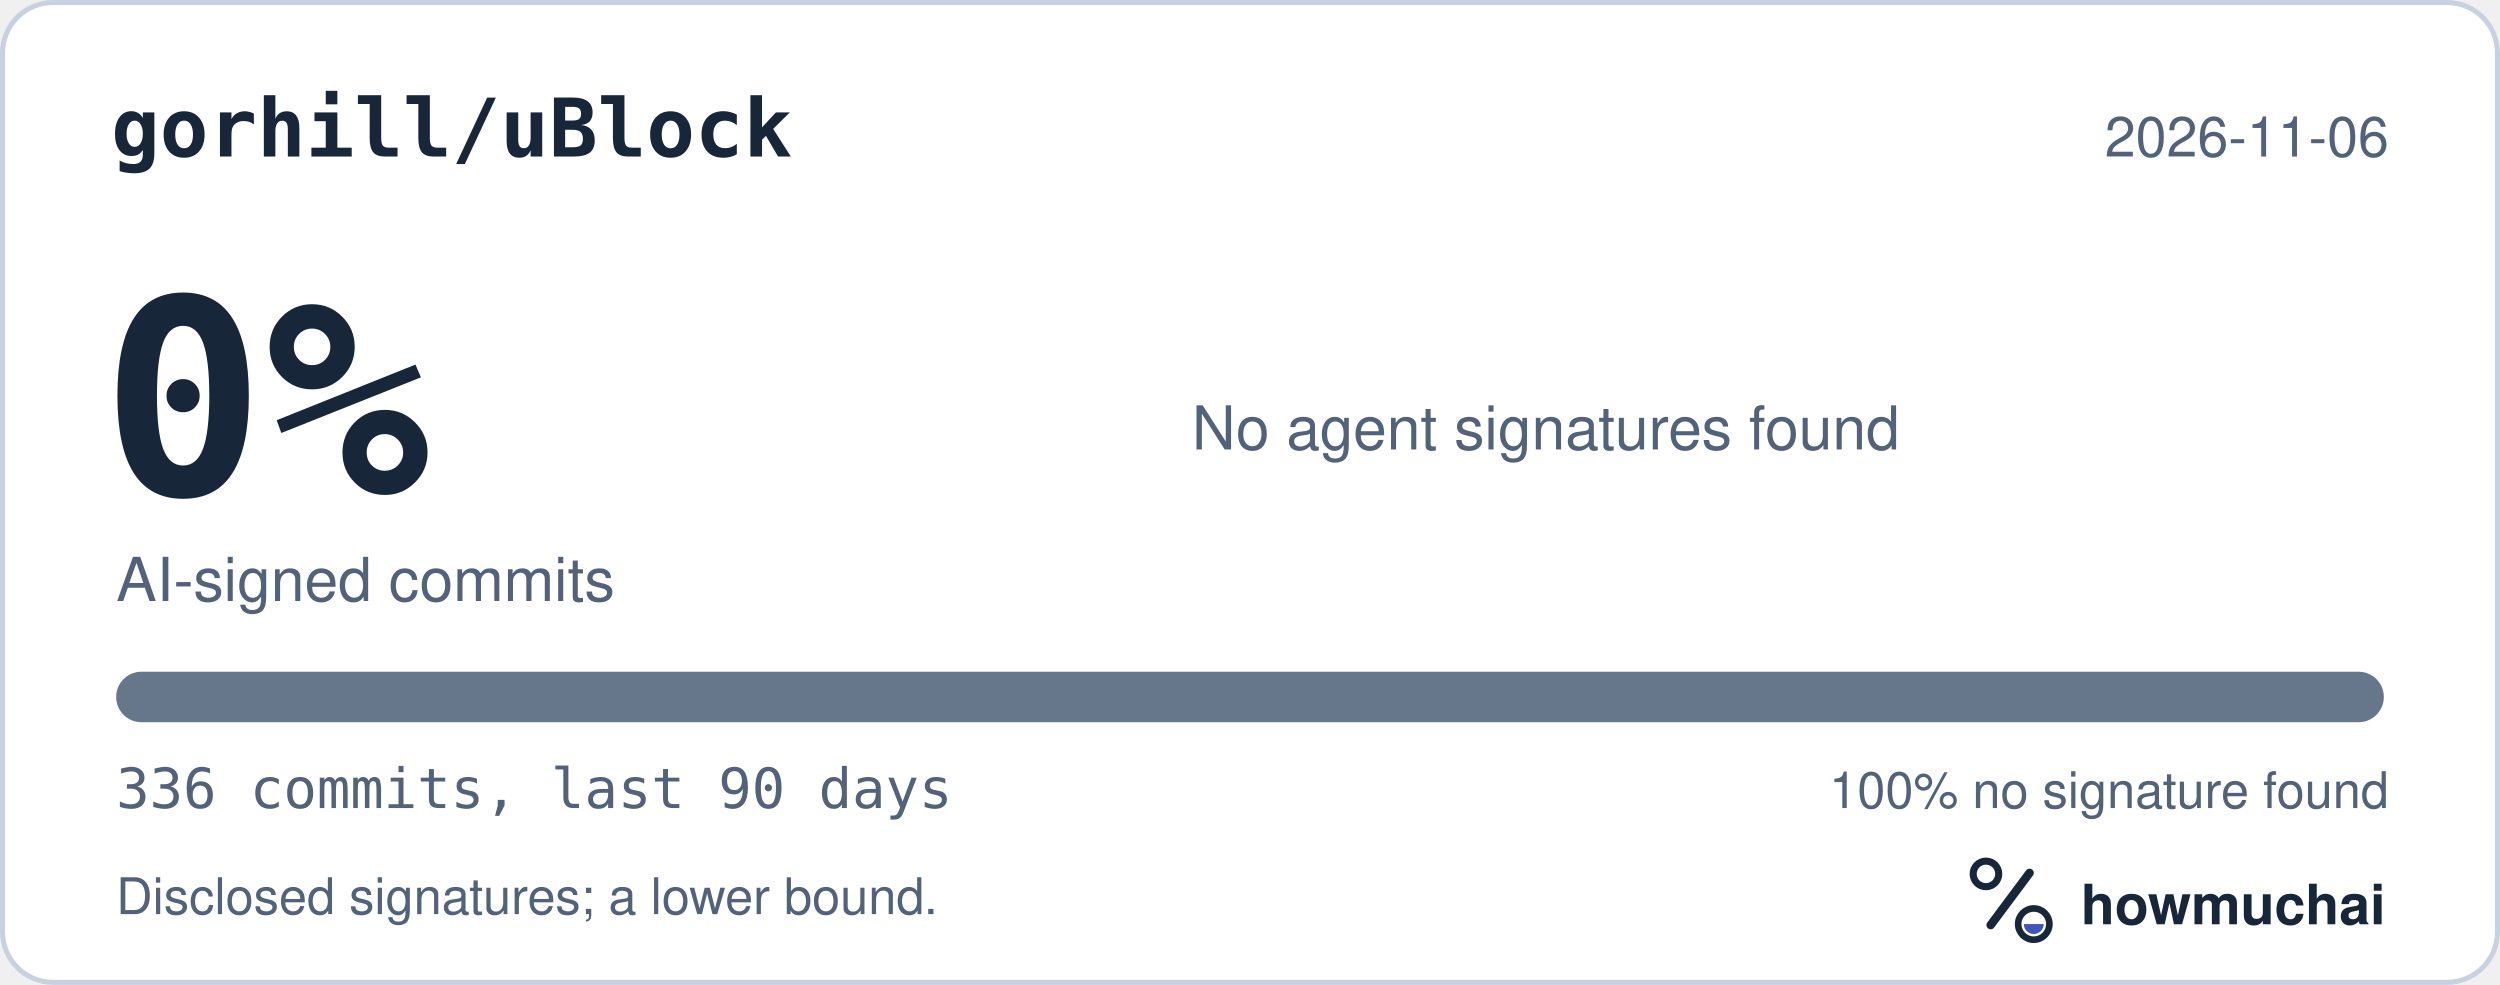
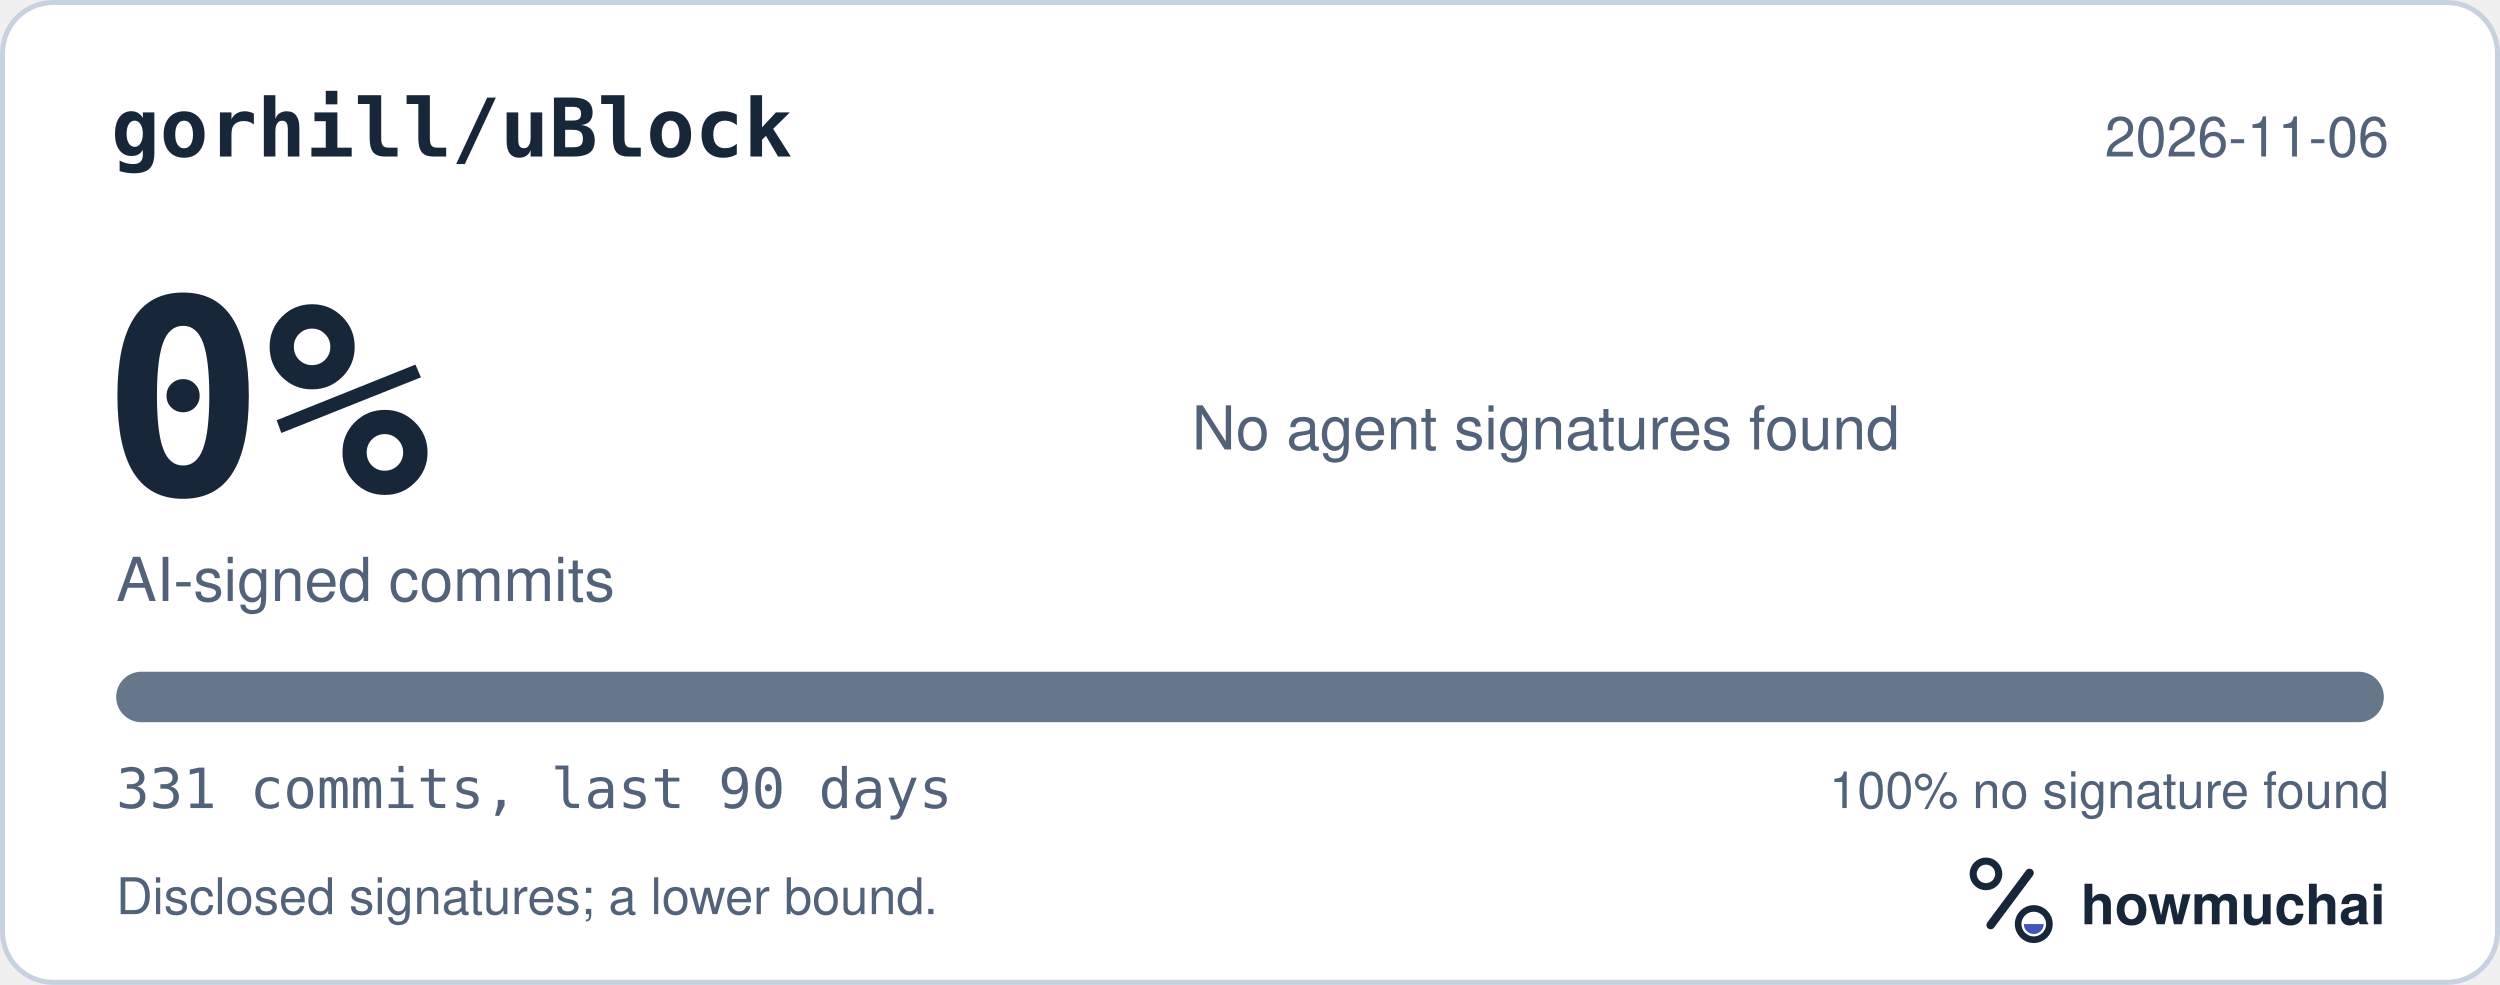
<svg xmlns="http://www.w3.org/2000/svg" width="495" height="195" viewBox="0 0 495 195" role="img" aria-labelledby="hm-t hm-d">
  <rect x="0.5" y="0.5" width="494" height="194" rx="10" fill="#FFFFFF" stroke="#C7D1DF" />
  <text x="22" y="31" fill="#18263A" font-family="ui-monospace, SF Mono, Menlo, Consolas, IBM Plex Mono, monospace" font-size="16" font-weight="600">gorhill/uBlock</text>
  <text x="473" y="31" fill="#52627A" font-family="-apple-system, BlinkMacSystemFont, Segoe UI, Helvetica, Arial, Fira Sans, sans-serif" font-size="11" text-anchor="end">2026-11-06</text>
  <text x="20" y="98" fill="#18263A" font-family="ui-monospace, SF Mono, Menlo, Consolas, IBM Plex Mono, monospace" font-size="54" font-weight="700">0%</text>
  <text x="23" y="119" fill="#52627A" font-family="-apple-system, BlinkMacSystemFont, Segoe UI, Helvetica, Arial, Fira Sans, sans-serif" font-size="12">AI-signed commits</text>
  <text x="236" y="89" fill="#52627A" font-family="-apple-system, BlinkMacSystemFont, Segoe UI, Helvetica, Arial, Fira Sans, sans-serif" font-size="12">No agent signatures found</text>
  <defs>
    <clipPath id="hm-bar">
      <rect x="23" y="133" width="449" height="10" rx="5" />
    </clipPath>
  </defs>
  <rect x="23" y="133" width="449" height="10" rx="5" fill="#66768B" />
  <g clip-path="url(#hm-bar)" />
-   <text x="23" y="160" fill="#52627A" font-family="ui-monospace, SF Mono, Menlo, Consolas, IBM Plex Mono, monospace" font-size="11">336 commits, last 90 days</text>
+   <text x="23" y="160" fill="#52627A" font-family="ui-monospace, SF Mono, Menlo, Consolas, IBM Plex Mono, monospace" font-size="11">331 commits, last 90 days</text>
  <text x="473" y="160" fill="#52627A" font-family="-apple-system, BlinkMacSystemFont, Segoe UI, Helvetica, Arial, Fira Sans, sans-serif" font-size="10" text-anchor="end">100% no signature found</text>
  <text x="23" y="181" fill="#52627A" font-family="-apple-system, BlinkMacSystemFont, Segoe UI, Helvetica, Arial, Fira Sans, sans-serif" font-size="10">Disclosed signatures; a lower bound.</text>
  <g transform="translate(386 166) scale(0.046875)">
    <circle cx="154" cy="150" r="54" fill="none" stroke="#18263A" stroke-width="30" />
    <path d="M174 366 338 146" fill="none" stroke="#18263A" stroke-width="36" stroke-linecap="round" />
    <circle cx="356" cy="362" r="66" fill="none" stroke="#18263A" stroke-width="28" />
    <path d="M314 362a42 42 0 0 0 84 0Z" fill="#4056BC" />
  </g>
  <text x="412" y="183" fill="#18263A" font-family="-apple-system, BlinkMacSystemFont, Segoe UI, Helvetica, Arial, Fira Sans, sans-serif" font-size="11" font-weight="650">howmuchai</text>
</svg>
